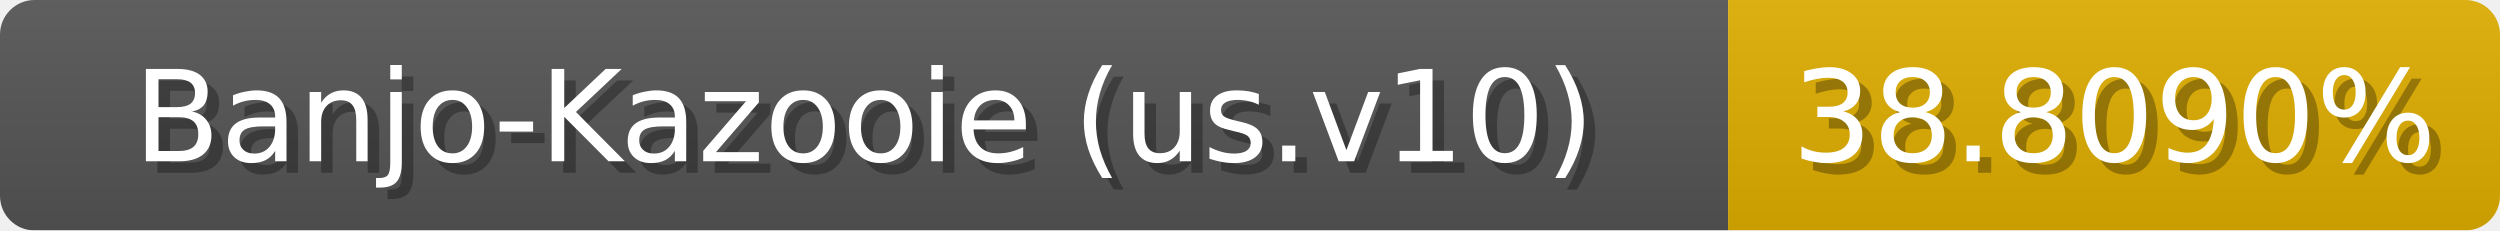
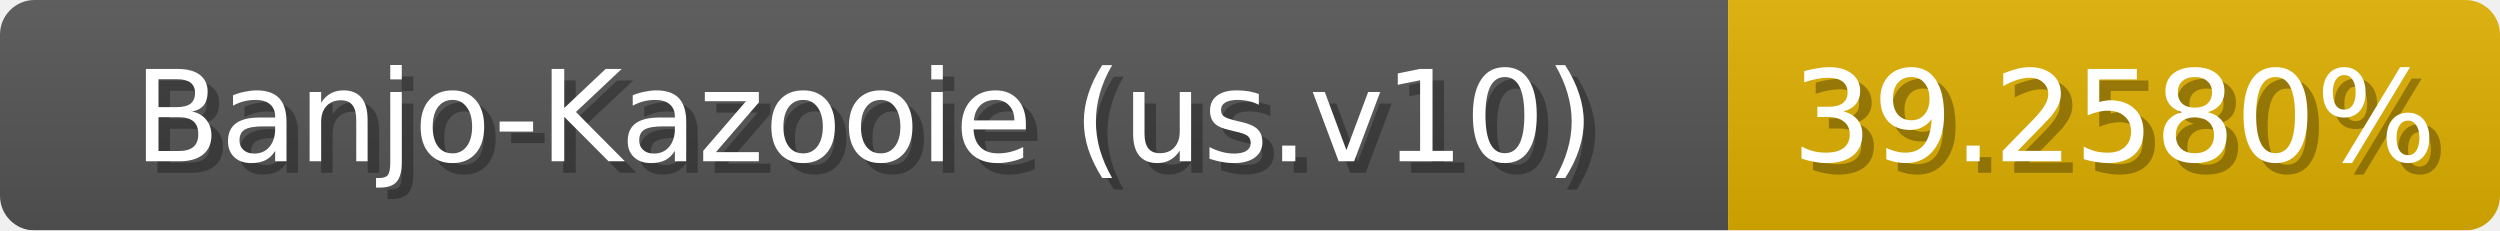
<svg xmlns="http://www.w3.org/2000/svg" width="217" height="20">
  <linearGradient id="b" x2="0" y2="100%">
    <stop offset="0" stop-color="#bbb" stop-opacity=".1" />
    <stop offset="1" stop-opacity=".1" />
  </linearGradient>
  <mask id="anybadge_1">
    <rect width="217" height="20" rx="3" fill="#fff" />
  </mask>
  <g mask="url(#anybadge_1)">
    <path fill="#555" d="M0 0h150v20H0z" />
-     <path fill="#e0ae00" d="M150 0h67v20H150z" />
+     <path fill="#e0b000" d="M150 0h67v20H150z" />
    <path fill="url(#b)" d="M0 0h217v20H0z" />
  </g>
  <g fill="#fff" text-anchor="middle" font-family="DejaVu Sans,Verdana,Geneva,sans-serif" font-size="11">
    <text x="76.0" y="15" fill="#010101" fill-opacity=".3">Banjo-Kazooie (us.v10)</text>
    <text x="75.0" y="14">Banjo-Kazooie (us.v10)</text>
  </g>
  <g fill="#fff" text-anchor="middle" font-family="DejaVu Sans,Verdana,Geneva,sans-serif" font-size="11">
-     <text x="184.5" y="15" fill="#010101" fill-opacity=".3">38.8090%</text>
-     <text x="183.5" y="14">38.8090%</text>
+     <text x="184.5" y="15" fill="#010101" fill-opacity=".3">39.2580%</text>
+     <text x="183.5" y="14">39.2580%</text>
  </g>
</svg>
